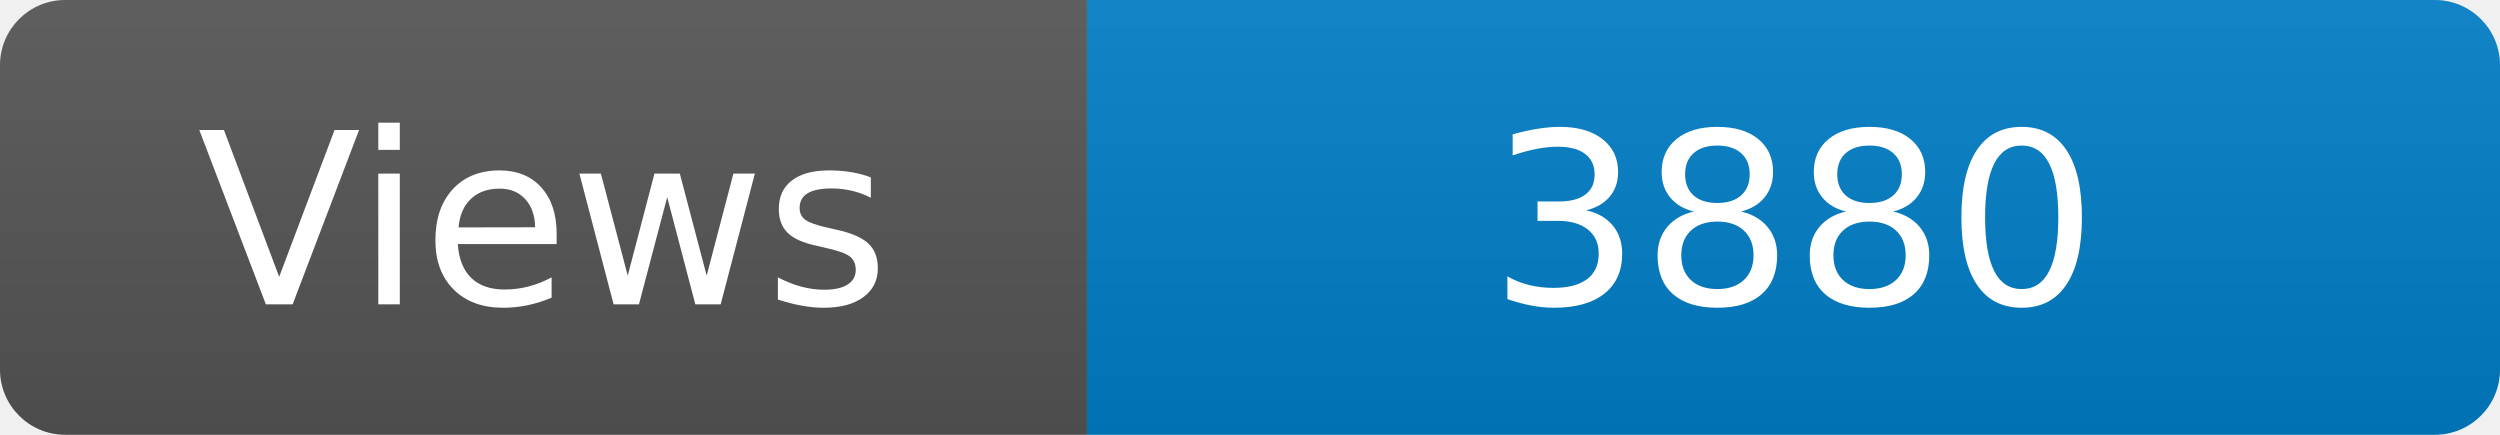
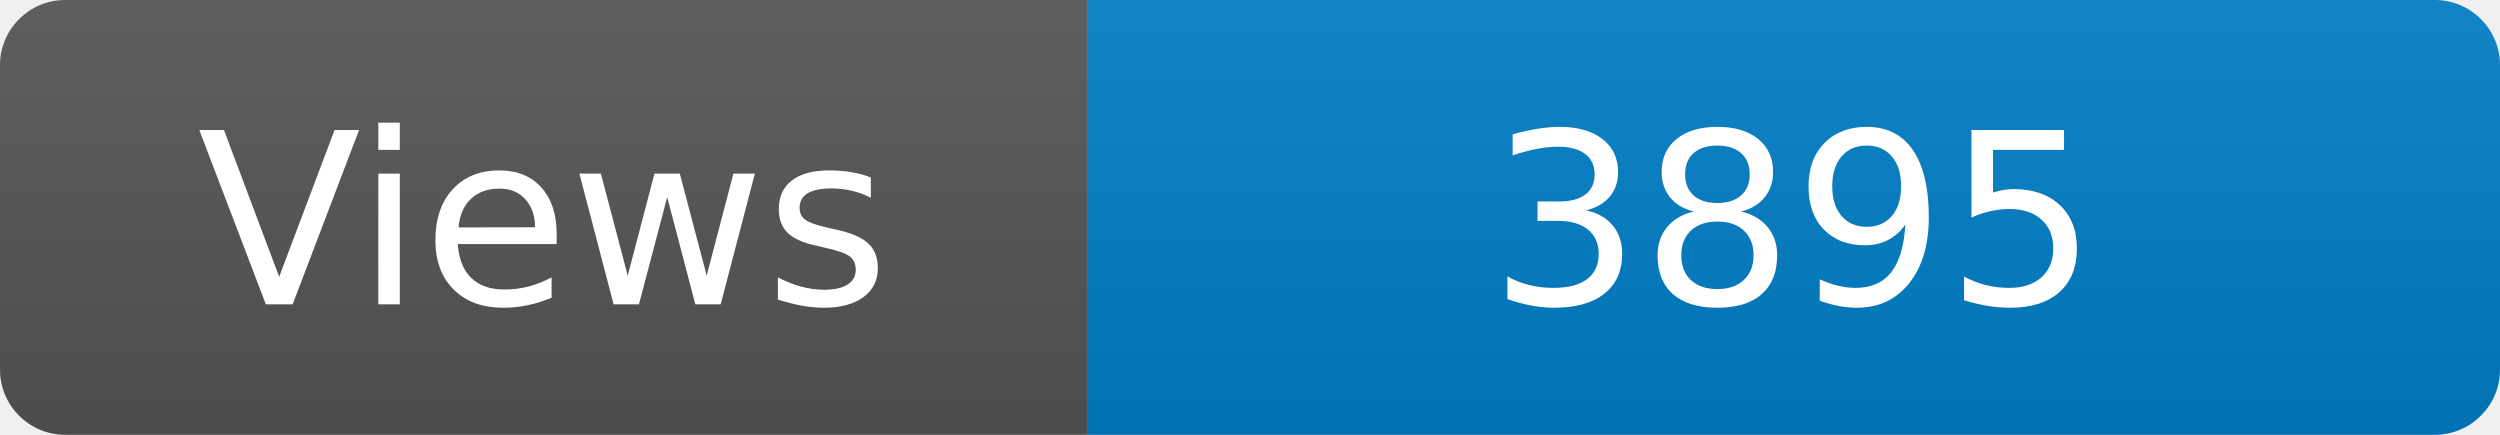
<svg xmlns="http://www.w3.org/2000/svg" width="115" height="20" role="img" aria-label="Maintained?: yes">
  <linearGradient id="s" x2="0" y2="100%">
    <stop offset="0" stop-color="#bbb" stop-opacity=".1" />
    <stop offset="1" stop-opacity=".1" />
  </linearGradient>
  <clipPath id="r">
    <rect width="115" height="20" rx="3" fill="#fff" />
  </clipPath>
  <g clip-path="url(#r)">
    <rect width="50" height="20" fill="#555" />
    <rect x="50" width="160" height="20" fill="#007ec6" />
    <rect width="115" height="20" fill="url(#s)" />
  </g>
  <g fill="#fff" text-anchor="middle" font-family="Verdana,Geneva,DejaVu Sans,sans-serif" font-size="110">
    <text x="250" y="140" transform="scale(.1)" fill="#fff">Views</text>
-     <text x="825" y="140" transform="scale(.1)" fill="#fff">3880</text>
+     <text x="825" y="140" transform="scale(.1)" fill="#fff">3895</text>
  </g>
</svg>
